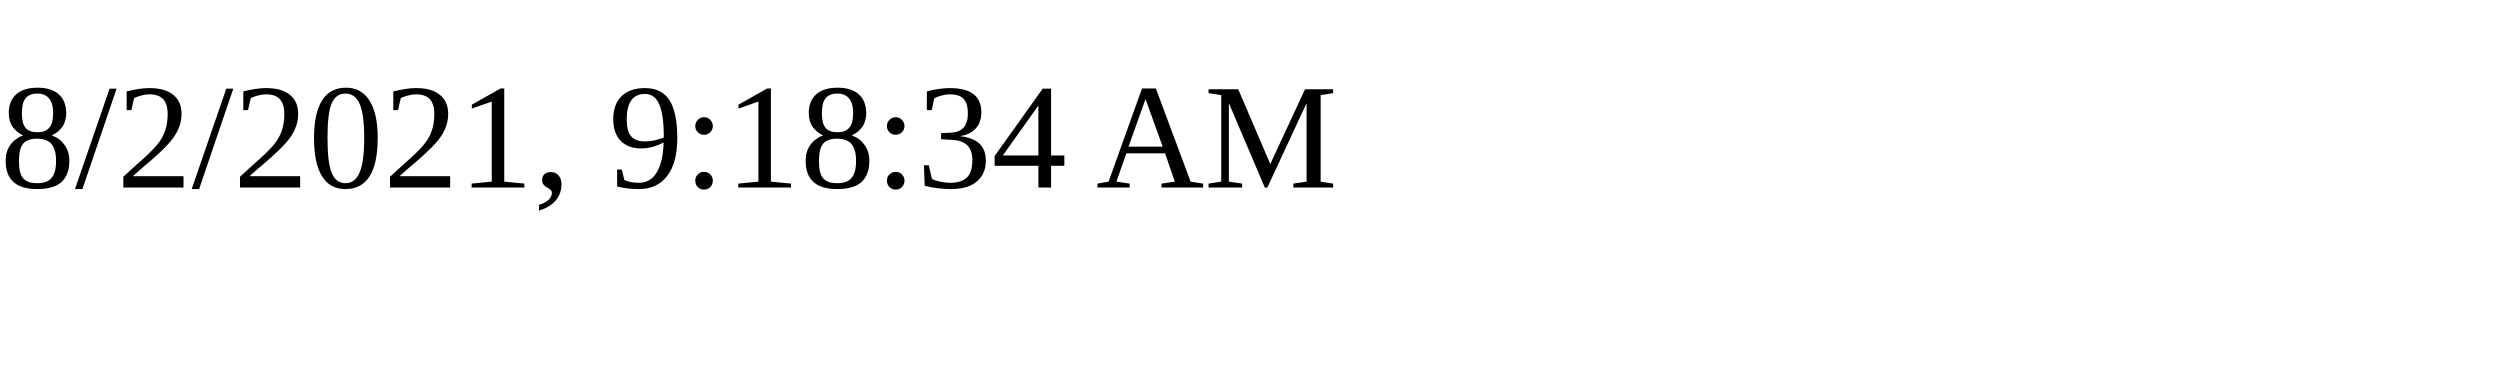
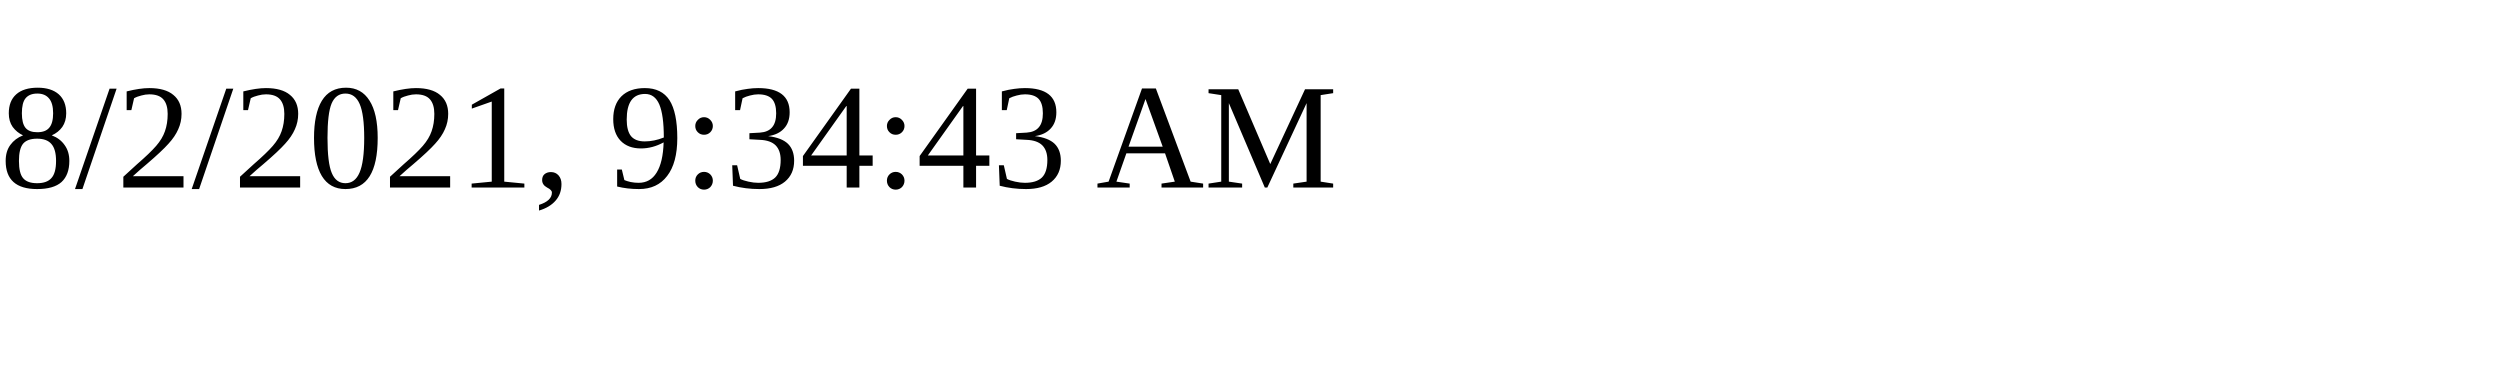
<svg xmlns="http://www.w3.org/2000/svg" height="30" width="200">
-   <text x="0" y="15">8/2/2021, 9:18:34 AM</text>
+   <text x="0" y="15">8/2/2021, 9:34:43 AM</text>
</svg>
